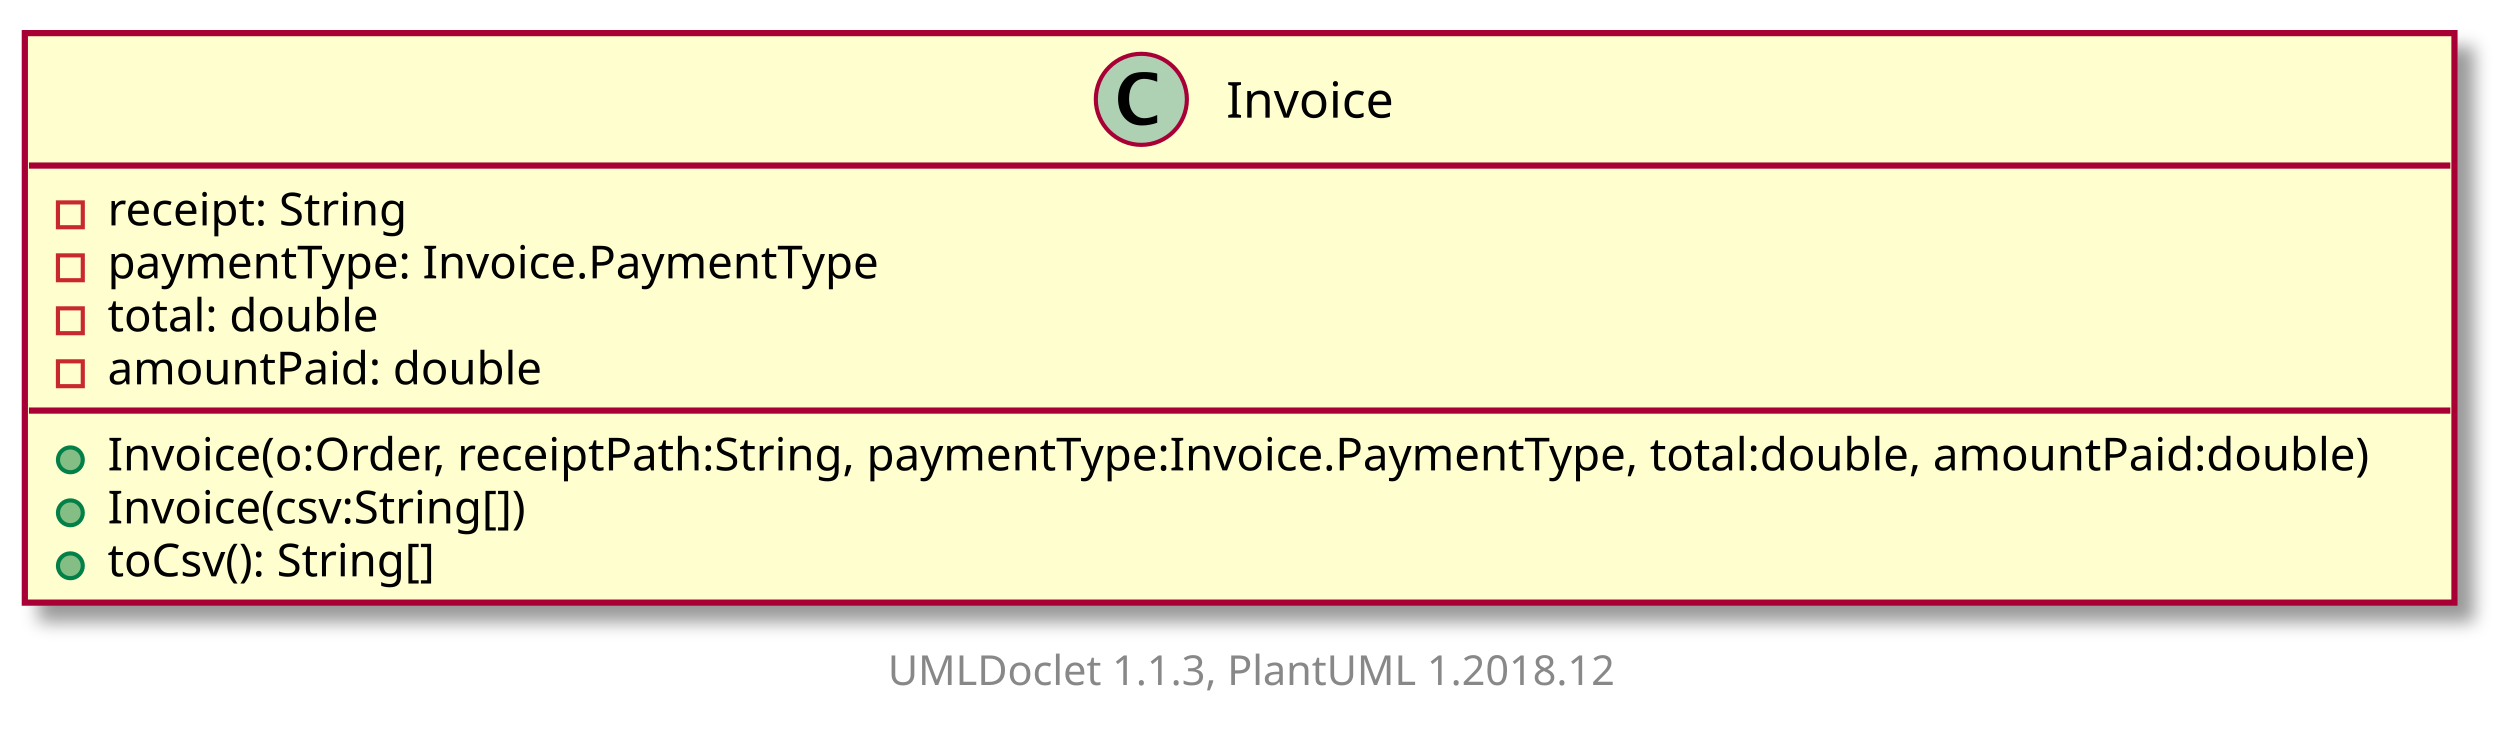
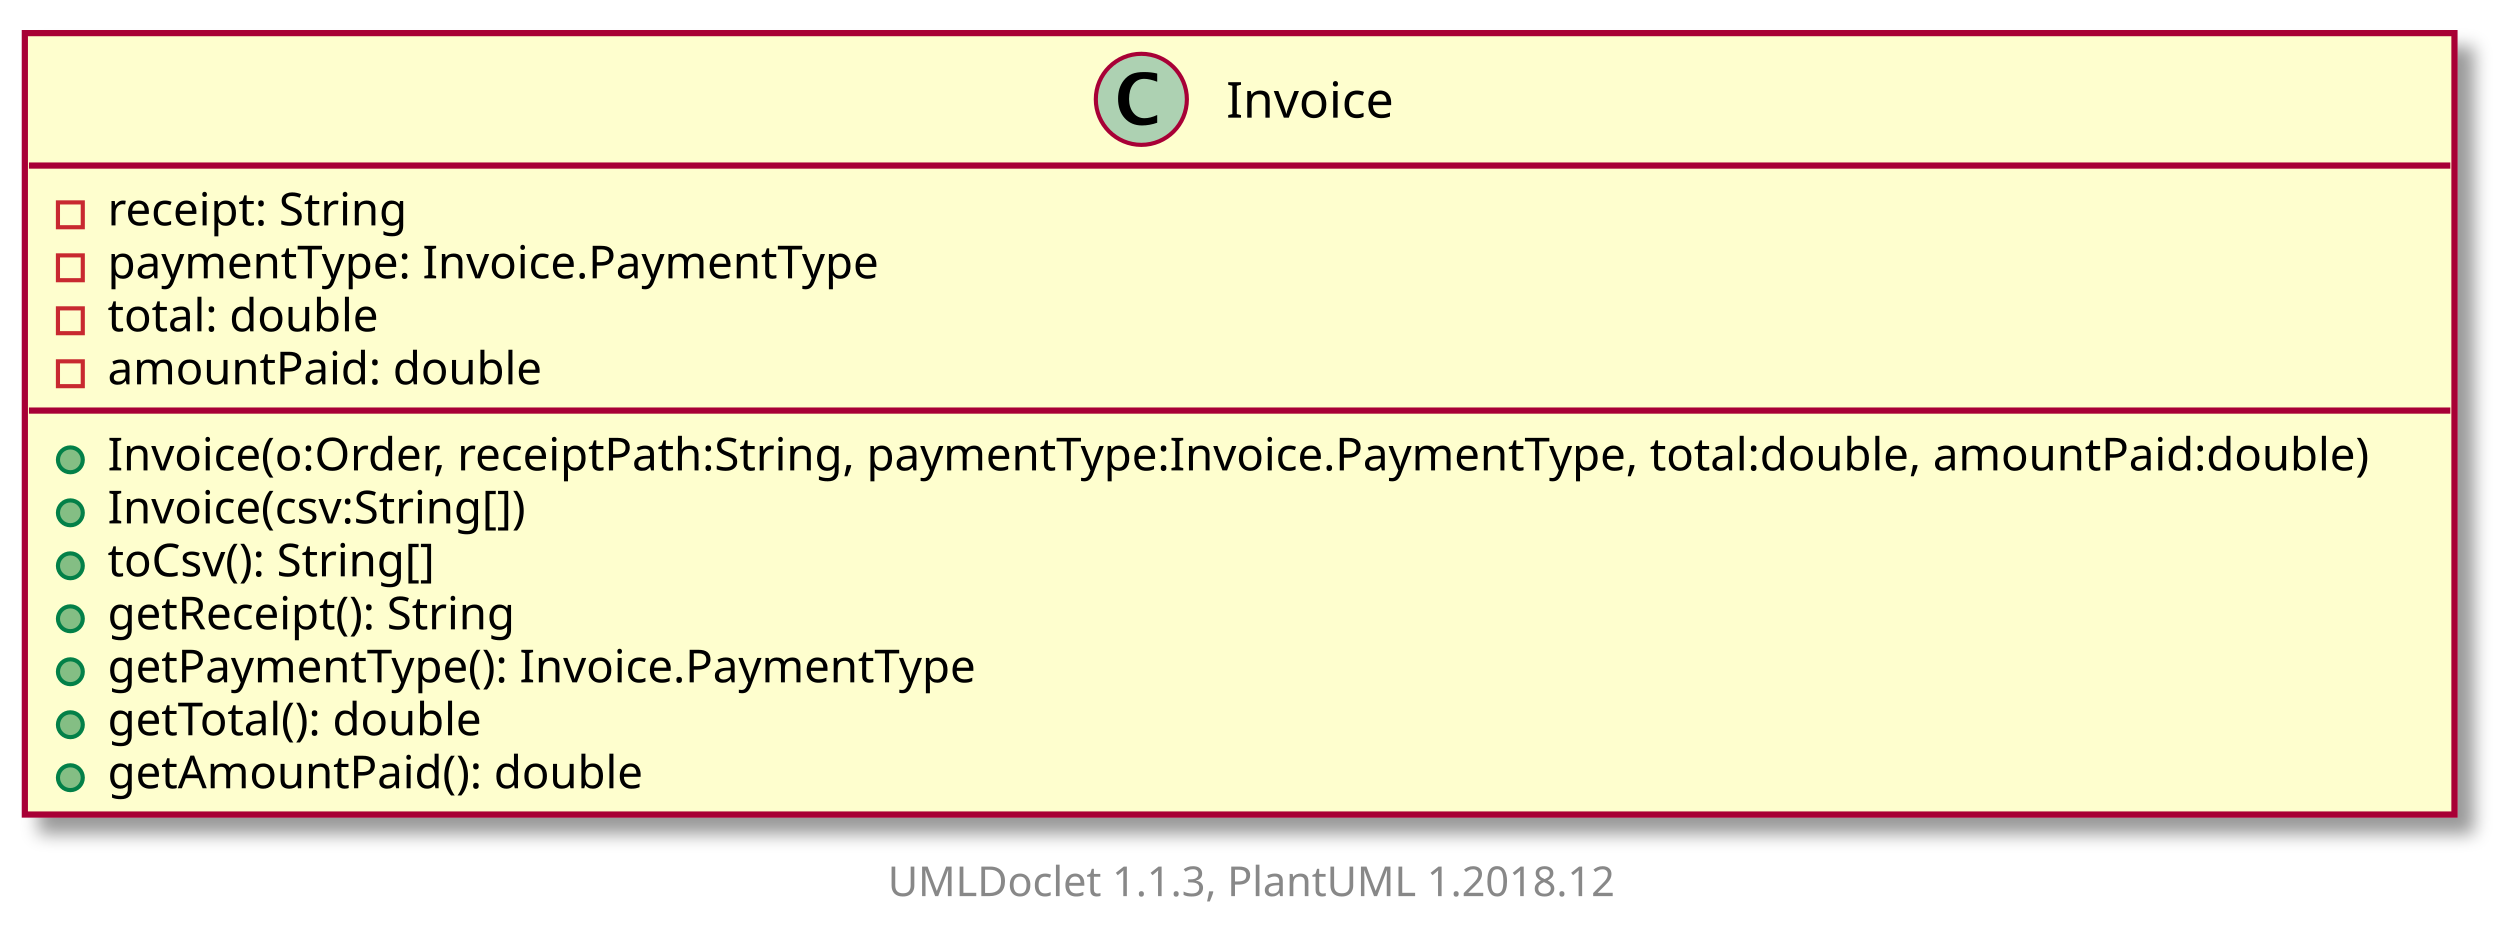
- <svg xmlns="http://www.w3.org/2000/svg" xmlns:xlink="http://www.w3.org/1999/xlink" contentScriptType="application/ecmascript" contentStyleType="text/css" height="179px" preserveAspectRatio="none" style="width:604px;height:179px;" version="1.1" viewBox="0 0 604 179" width="604px" zoomAndPan="magnify">
+ <svg xmlns="http://www.w3.org/2000/svg" xmlns:xlink="http://www.w3.org/1999/xlink" contentScriptType="application/ecmascript" contentStyleType="text/css" height="230px" preserveAspectRatio="none" style="width:604px;height:230px;" version="1.1" viewBox="0 0 604 230" width="604px" zoomAndPan="magnify">
  <defs>
-     <filter height="300%" id="fdjkk5gmxaf7b" width="300%" x="-1" y="-1">
+     <filter height="300%" id="f1rggom9dq4fev" width="300%" x="-1" y="-1">
      <feGaussianBlur result="blurOut" stdDeviation="2.0" />
      <feColorMatrix in="blurOut" result="blurOut2" type="matrix" values="0 0 0 0 0 0 0 0 0 0 0 0 0 0 0 0 0 0 .4 0" />
      <feOffset dx="4.0" dy="4.0" in="blurOut2" result="blurOut3" />
      <feBlend in="SourceGraphic" in2="blurOut3" mode="normal" />
    </filter>
  </defs>
  <g>
    <a target="_top" xlink:actuate="onRequest" xlink:href="../sg/edu/ntu/scse/cz2002/features/Invoice.html" xlink:show="new" xlink:title="../sg/edu/ntu/scse/cz2002/features/Invoice.html" xlink:type="simple">
-       <rect fill="#FEFECE" filter="url(#fdjkk5gmxaf7b)" height="137.595" id="Invoice" style="stroke: #A80036; stroke-width: 1.5;" width="587" x="6" y="8" />
+       <rect fill="#FEFECE" filter="url(#f1rggom9dq4fev)" height="188.792" id="Invoice" style="stroke: #A80036; stroke-width: 1.5;" width="587" x="6" y="8" />
      <ellipse cx="275.75" cy="24" fill="#ADD1B2" rx="11" ry="11" style="stroke: #A80036; stroke-width: 1.0;" />
      <path d="M279.578,29.656 Q277.703,30.312 275.891,30.312 Q273.297,30.312 271.711,28.531 Q270.125,26.75 270.125,23.844 Q270.125,21.156 271.531,19.391 Q272.391,18.312 273.508,17.859 Q274.625,17.406 276.406,17.406 Q278.125,17.406 279.578,17.766 L279.578,19.75 Q277.703,19.047 276.453,19.047 Q274.766,19.047 273.773,20.367 Q272.781,21.688 272.781,23.922 Q272.781,25.969 273.82,27.266 Q274.859,28.562 276.5,28.562 Q277.891,28.562 279.578,27.781 L279.578,29.656 Z " />
      <text fill="#000000" font-family="sans-serif" font-size="12" lengthAdjust="spacingAndGlyphs" textLength="39" x="296.25" y="28.421">Invoice</text>
      <line style="stroke: #A80036; stroke-width: 1.5;" x1="7" x2="592" y1="40" y2="40" />
      <rect fill="none" height="6" style="stroke: #C82930; stroke-width: 1.0;" width="6" x="14" y="48.9" />
      <text fill="#000000" font-family="sans-serif" font-size="11" lengthAdjust="spacingAndGlyphs" textLength="75" x="26" y="54.452">receipt: String</text>
      <rect fill="none" height="6" style="stroke: #C82930; stroke-width: 1.0;" width="6" x="14" y="61.699" />
      <text fill="#000000" font-family="sans-serif" font-size="11" lengthAdjust="spacingAndGlyphs" textLength="190" x="26" y="67.251">paymentType: Invoice.PaymentType</text>
      <rect fill="none" height="6" style="stroke: #C82930; stroke-width: 1.0;" width="6" x="14" y="74.498" />
      <text fill="#000000" font-family="sans-serif" font-size="11" lengthAdjust="spacingAndGlyphs" textLength="67" x="26" y="80.051">total: double</text>
      <rect fill="none" height="6" style="stroke: #C82930; stroke-width: 1.0;" width="6" x="14" y="87.298" />
      <text fill="#000000" font-family="sans-serif" font-size="11" lengthAdjust="spacingAndGlyphs" textLength="106" x="26" y="92.85">amountPaid: double</text>
      <line style="stroke: #A80036; stroke-width: 1.5;" x1="7" x2="592" y1="99.197" y2="99.197" />
      <ellipse cx="17" cy="111.097" fill="#84BE84" rx="3" ry="3" style="stroke: #038048; stroke-width: 1.0;" />
      <text fill="#000000" font-family="sans-serif" font-size="11" lengthAdjust="spacingAndGlyphs" textLength="561" x="26" y="113.649">Invoice(o:Order, receiptPath:String, paymentType:Invoice.PaymentType, total:double, amountPaid:double)</text>
      <ellipse cx="17" cy="123.896" fill="#84BE84" rx="3" ry="3" style="stroke: #038048; stroke-width: 1.0;" />
      <text fill="#000000" font-family="sans-serif" font-size="11" lengthAdjust="spacingAndGlyphs" textLength="107" x="26" y="126.449">Invoice(csv:String[])</text>
      <ellipse cx="17" cy="136.696" fill="#84BE84" rx="3" ry="3" style="stroke: #038048; stroke-width: 1.0;" />
      <text fill="#000000" font-family="sans-serif" font-size="11" lengthAdjust="spacingAndGlyphs" textLength="85" x="26" y="139.248">toCsv(): String[]</text>
+       <ellipse cx="17" cy="149.495" fill="#84BE84" rx="3" ry="3" style="stroke: #038048; stroke-width: 1.0;" />
+       <text fill="#000000" font-family="sans-serif" font-size="11" lengthAdjust="spacingAndGlyphs" textLength="102" x="26" y="152.047">getReceipt(): String</text>
+       <ellipse cx="17" cy="162.294" fill="#84BE84" rx="3" ry="3" style="stroke: #038048; stroke-width: 1.0;" />
+       <text fill="#000000" font-family="sans-serif" font-size="11" lengthAdjust="spacingAndGlyphs" textLength="214" x="26" y="164.847">getPaymentType(): Invoice.PaymentType</text>
+       <ellipse cx="17" cy="175.094" fill="#84BE84" rx="3" ry="3" style="stroke: #038048; stroke-width: 1.0;" />
+       <text fill="#000000" font-family="sans-serif" font-size="11" lengthAdjust="spacingAndGlyphs" textLength="95" x="26" y="177.646">getTotal(): double</text>
+       <ellipse cx="17" cy="187.893" fill="#84BE84" rx="3" ry="3" style="stroke: #038048; stroke-width: 1.0;" />
+       <text fill="#000000" font-family="sans-serif" font-size="11" lengthAdjust="spacingAndGlyphs" textLength="133" x="26" y="190.445">getAmountPaid(): double</text>
    </a>
-     <text fill="#888888" font-family="sans-serif" font-size="10" lengthAdjust="spacingAndGlyphs" textLength="182" x="214.5" y="165.502">UMLDoclet 1.1.3, PlantUML 1.2018.12</text>
+     <text fill="#888888" font-family="sans-serif" font-size="10" lengthAdjust="spacingAndGlyphs" textLength="182" x="214.5" y="216.502">UMLDoclet 1.1.3, PlantUML 1.2018.12</text>
  </g>
</svg>
